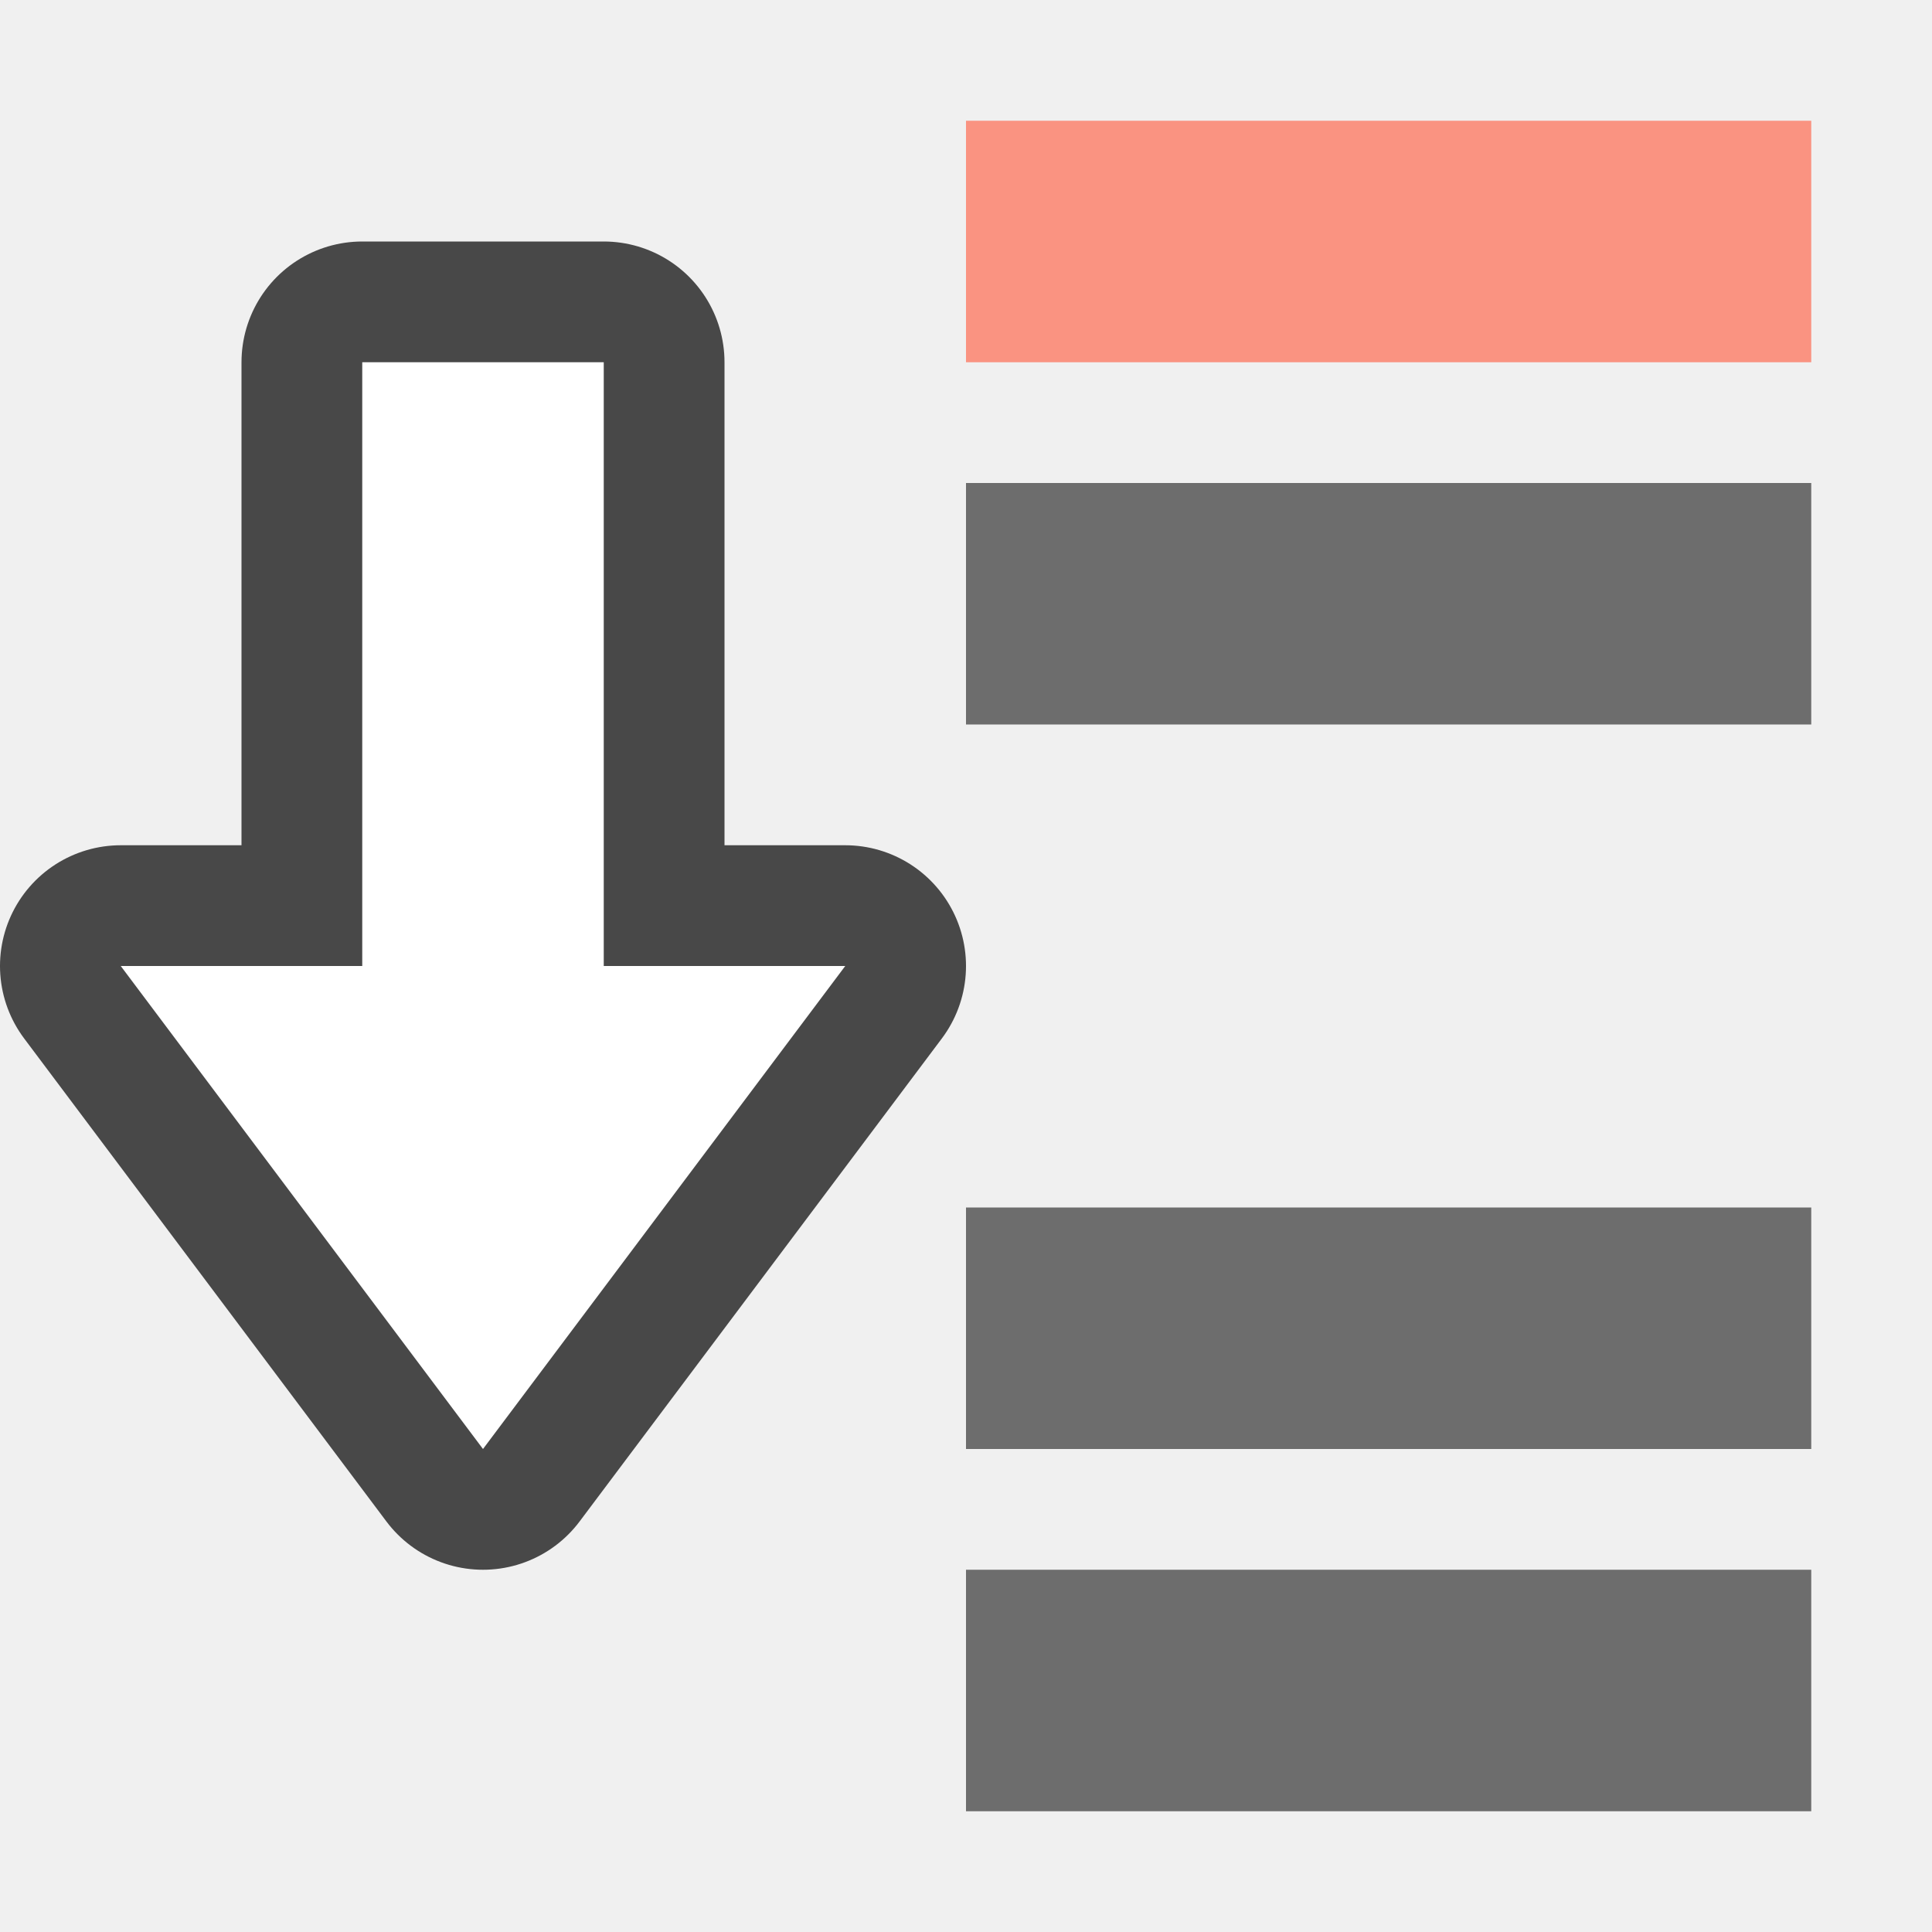
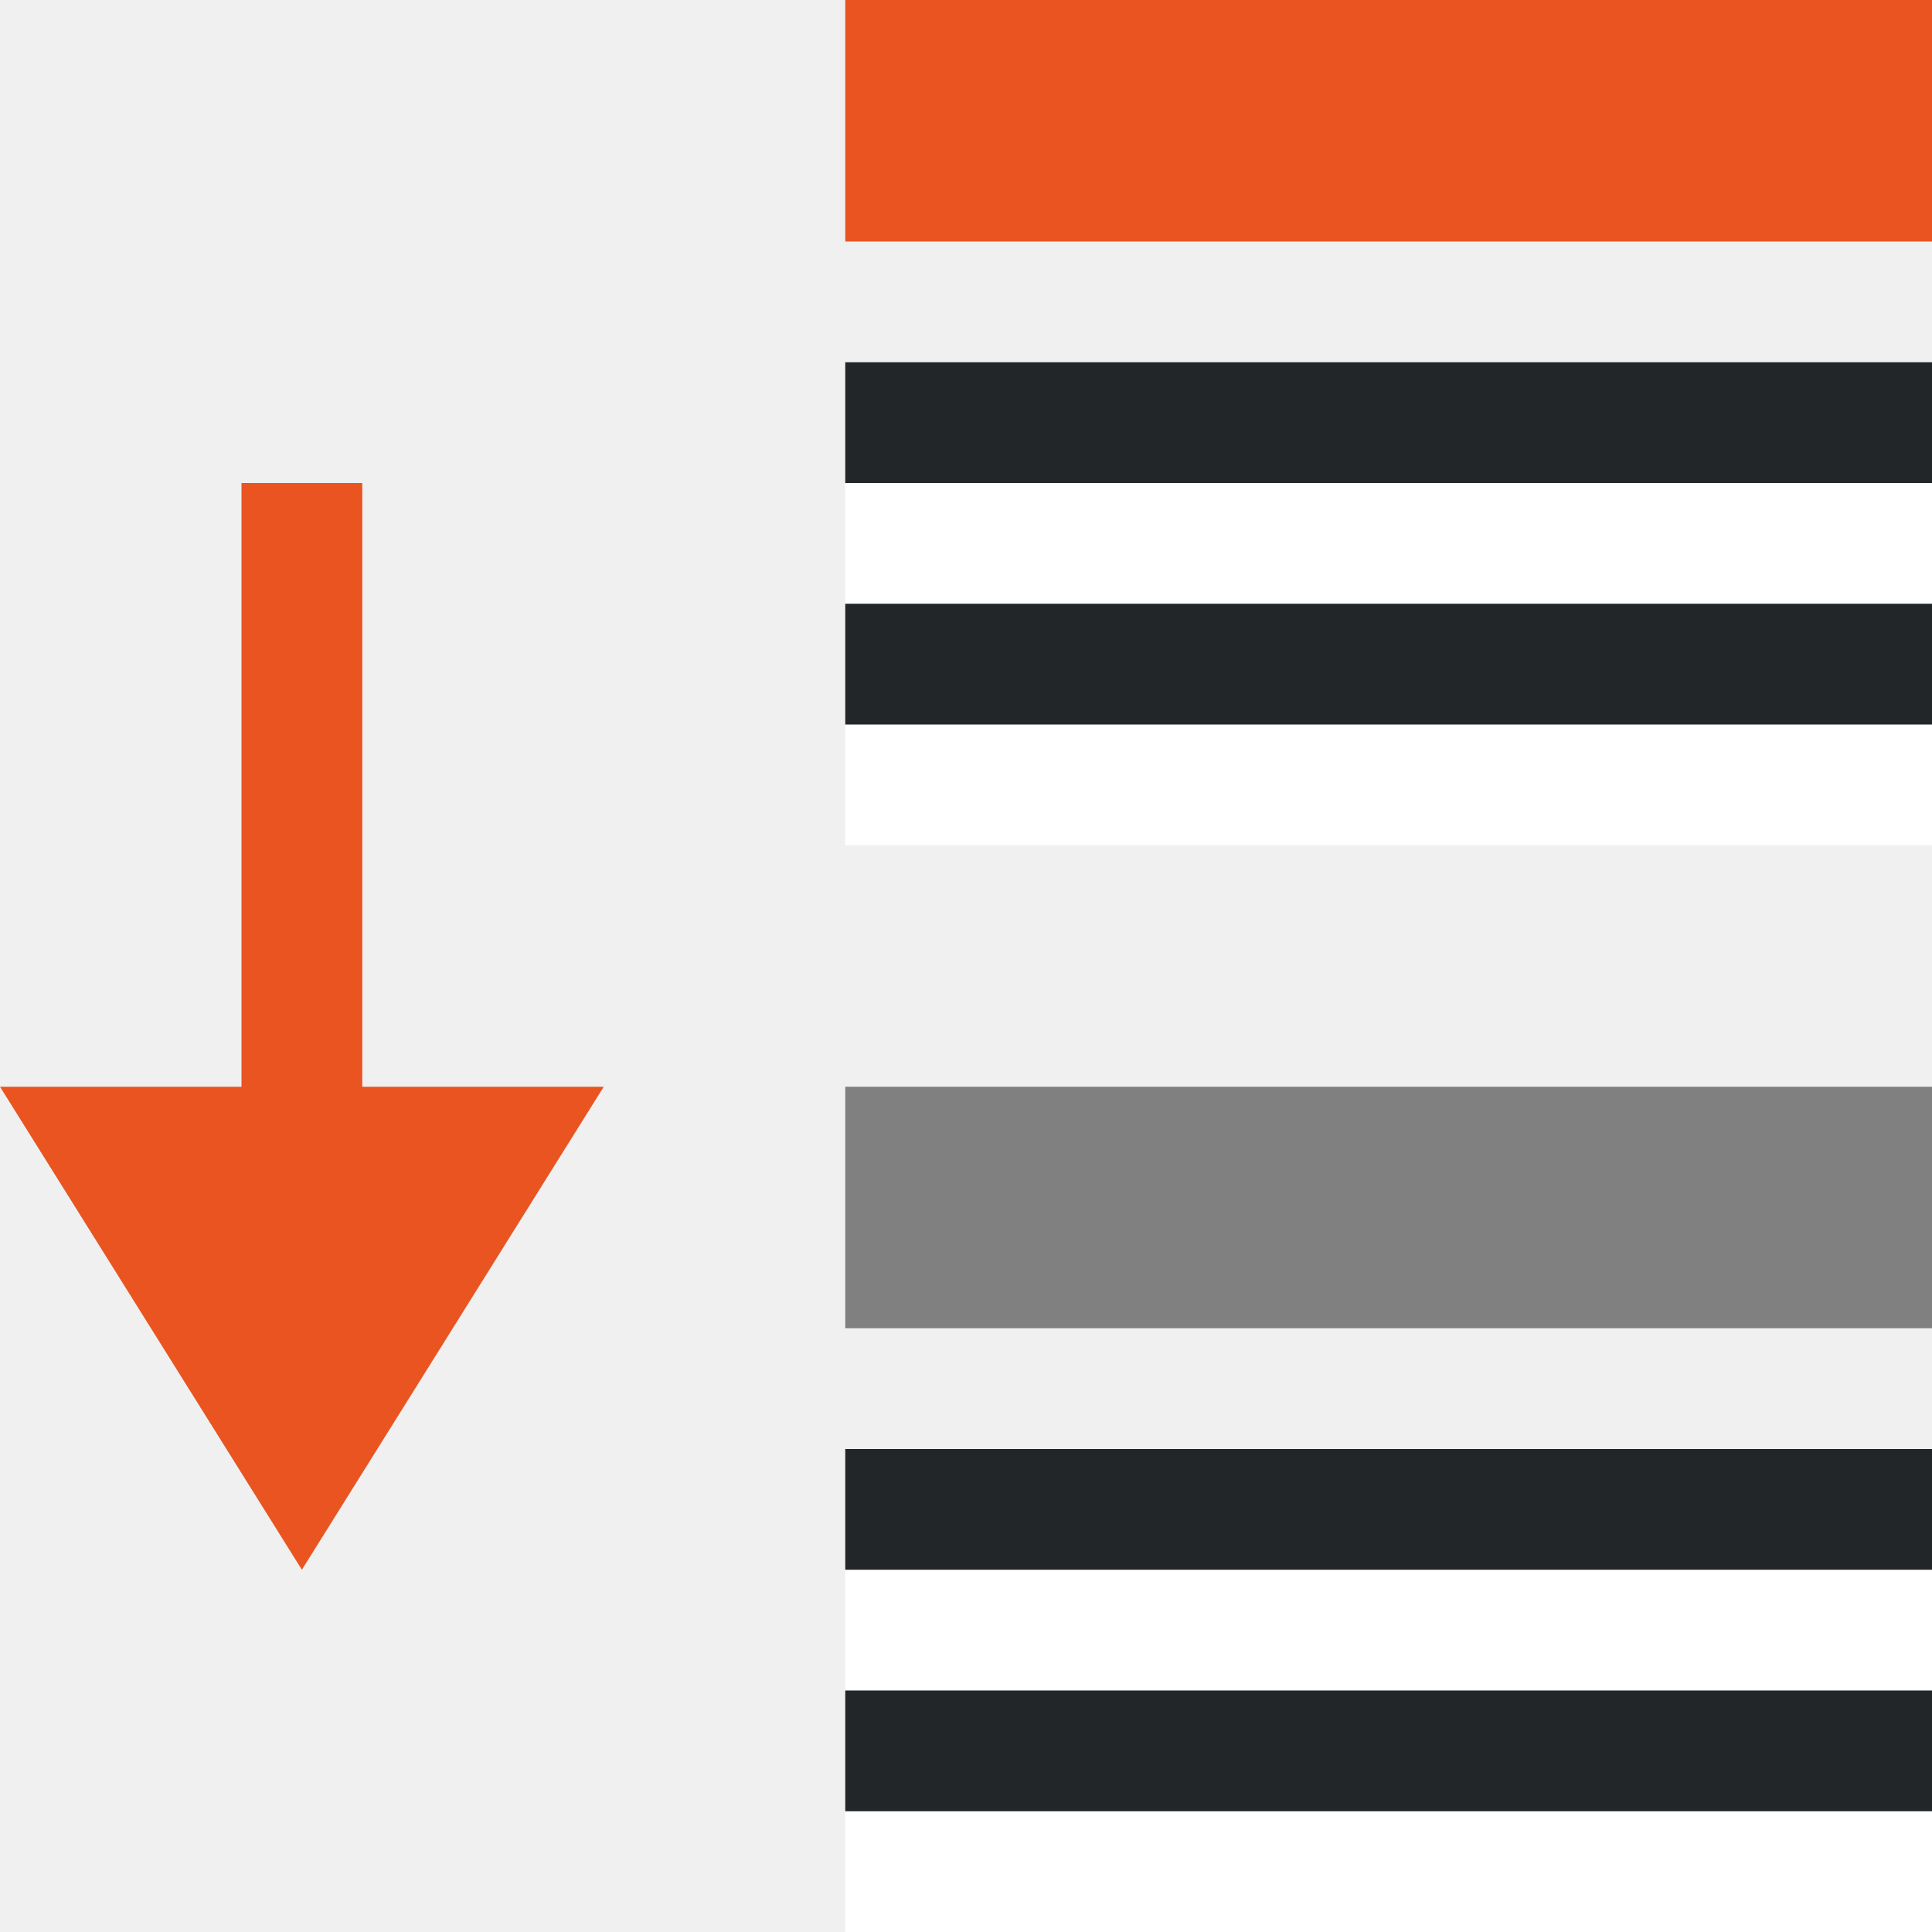
<svg xmlns="http://www.w3.org/2000/svg" viewBox="0 0 16 16">
-   <path d="M8 1v2h7V1z" fill="#fa9381" />
-   <path d="M8 4v2h7V4zM8 10v2h7v-2zM8 13v2h7v-2z" fill="#6d6d6d" />
-   <path d="M4 12l3-4H5V3H3v5H1z" opacity=".7" stroke="#000" stroke-width="2" stroke-linejoin="round" />
-   <path d="M4 12l3-4H5V3H3v5H1z" fill="#fff" />
+   <path d="M2.5 13L5 9H3V4H2v5H0z" fill="#e95420" />
+   <path d="M7 0v2h9V0z" fill="#e95420" fill-rule="evenodd" />
+   <path fill="#fff" fill-rule="evenodd" d="M16 5H7V4h9z" />
+   <path fill="#232629" fill-rule="evenodd" d="M16 4H7V3h9z" />
+   <path fill="#fff" fill-rule="evenodd" d="M16 7H7V6h9z" />
+   <path fill="#232629" fill-rule="evenodd" d="M16 6H7V5h9z" />
+   <path d="M7 9v2h9V9z" fill="gray" fill-rule="evenodd" />
+   <path fill="#fff" fill-rule="evenodd" d="M16 14H7v-1h9z" />
+   <path fill="#232629" fill-rule="evenodd" d="M16 13H7v-1h9z" />
+   <path fill="#fff" fill-rule="evenodd" d="M16 16H7v-1h9z" />
+   <path fill="#232629" fill-rule="evenodd" d="M16 15H7v-1h9z" />
</svg>
